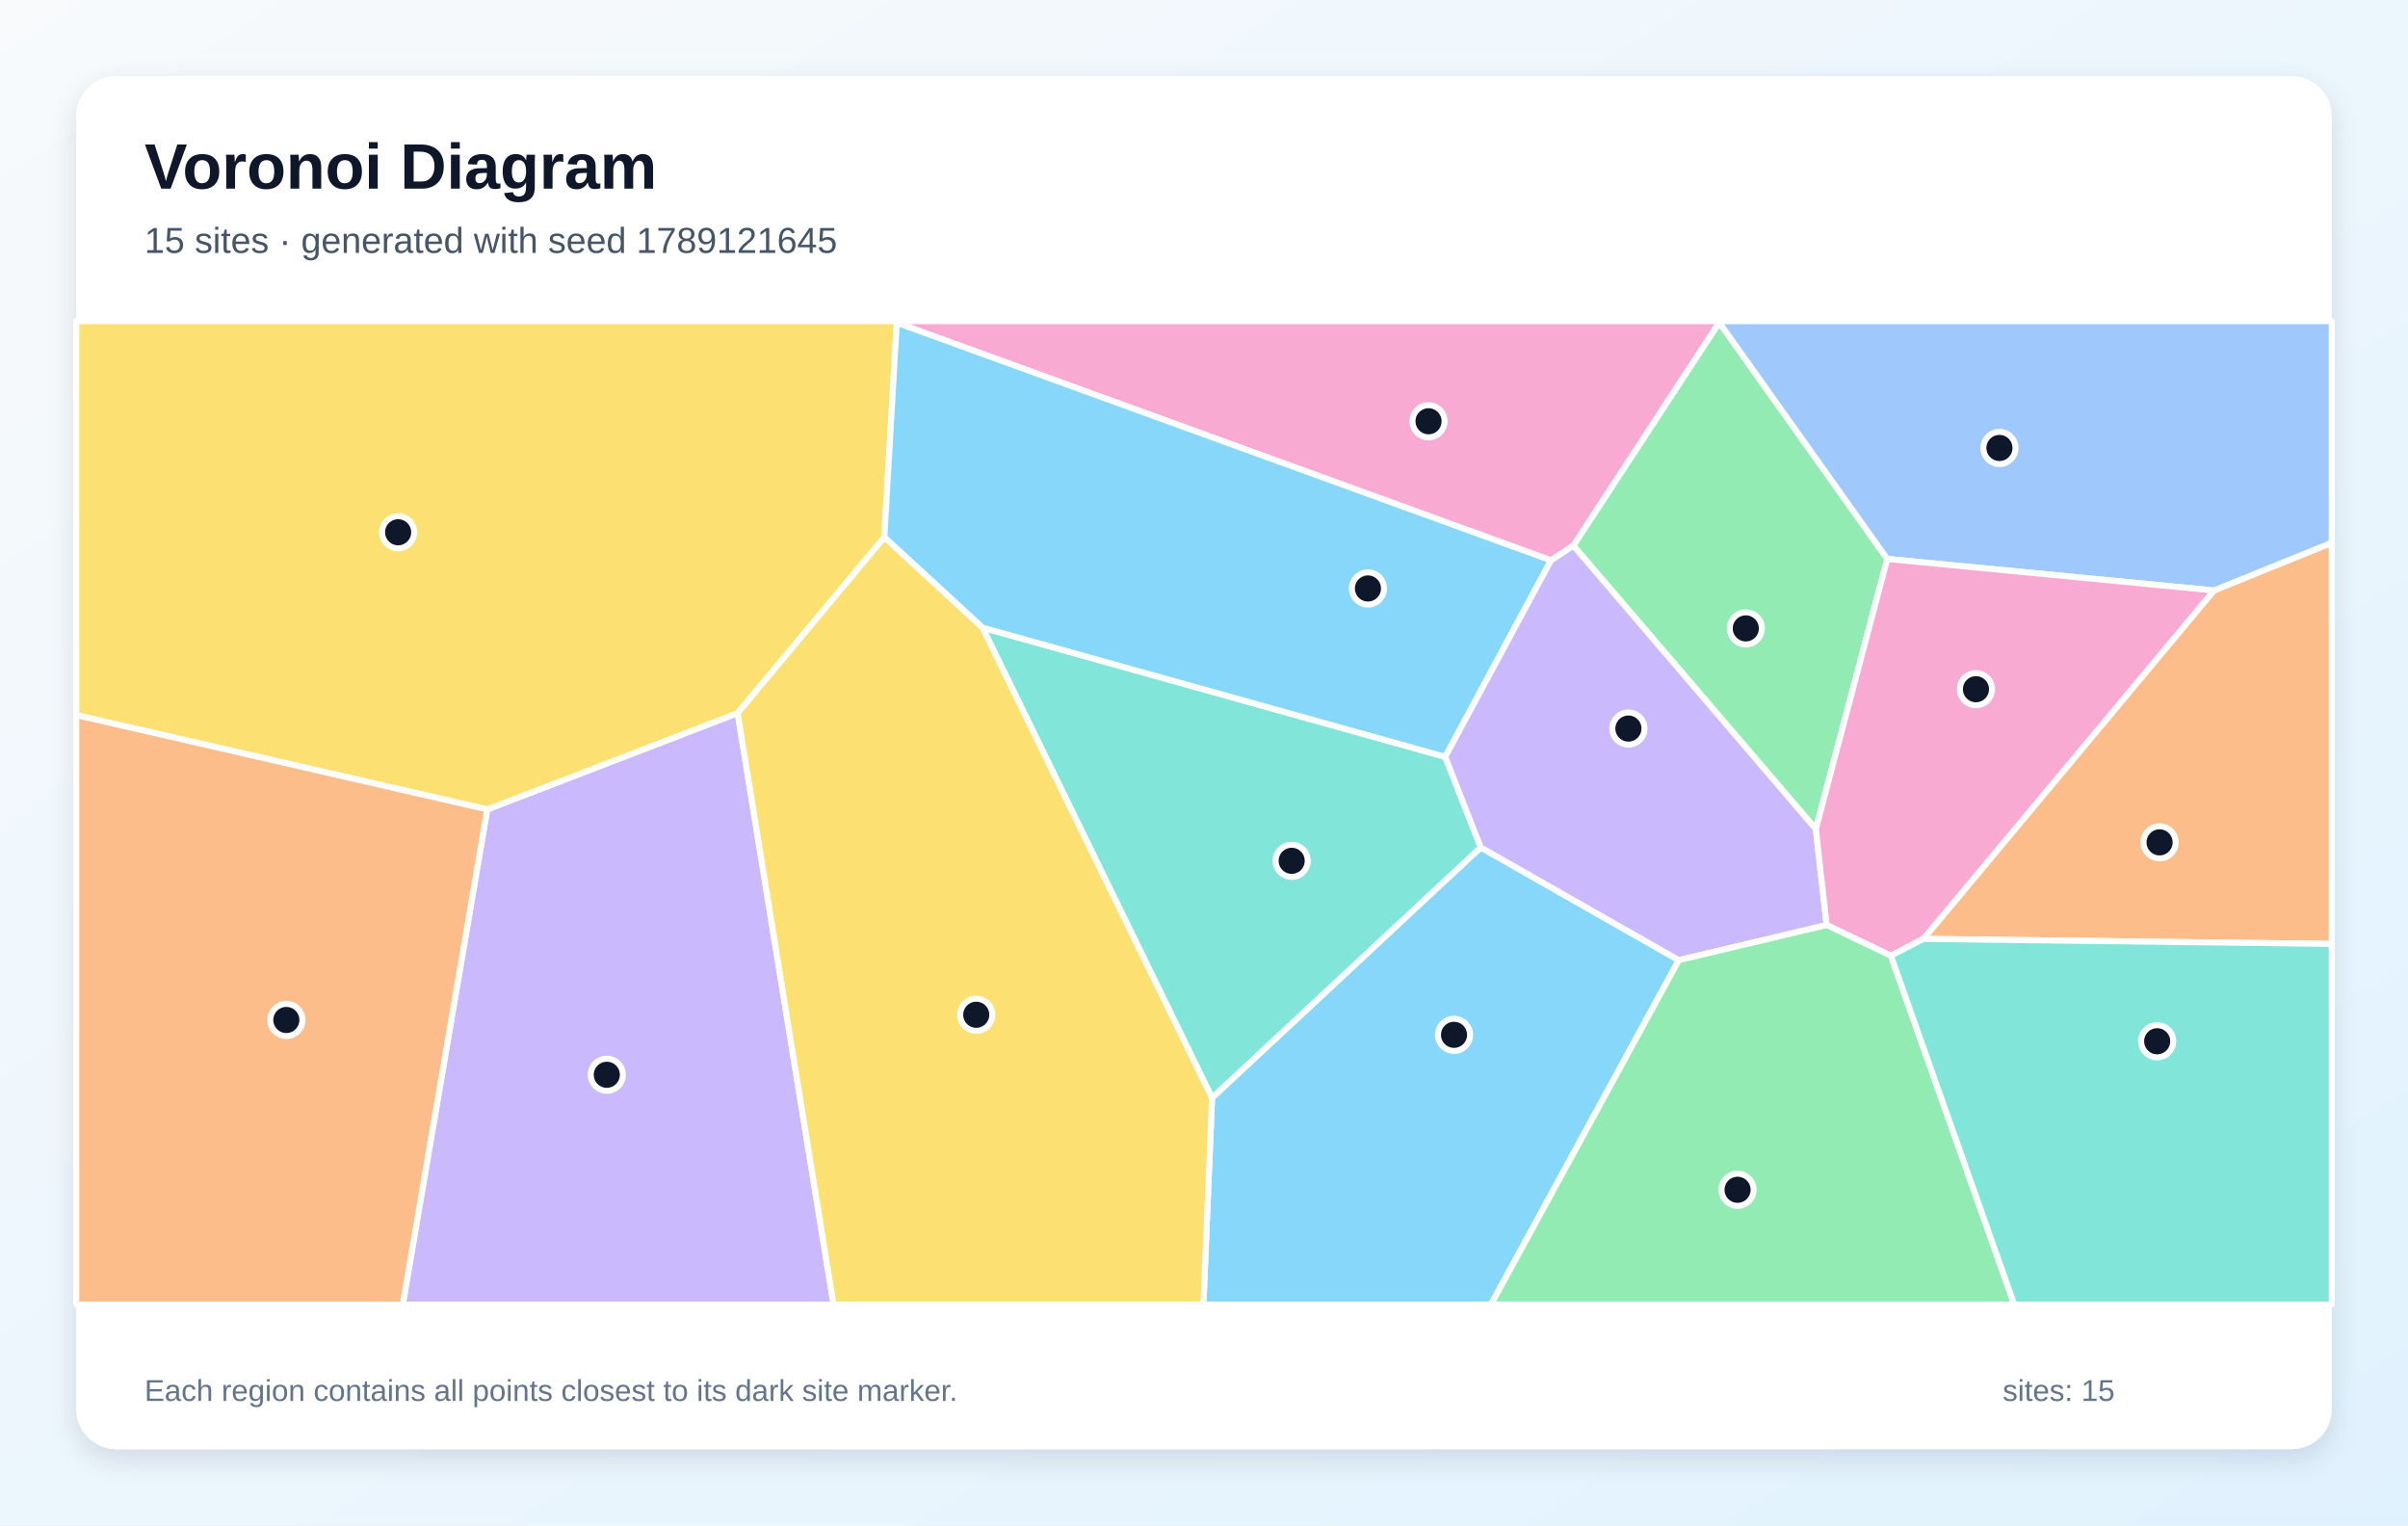
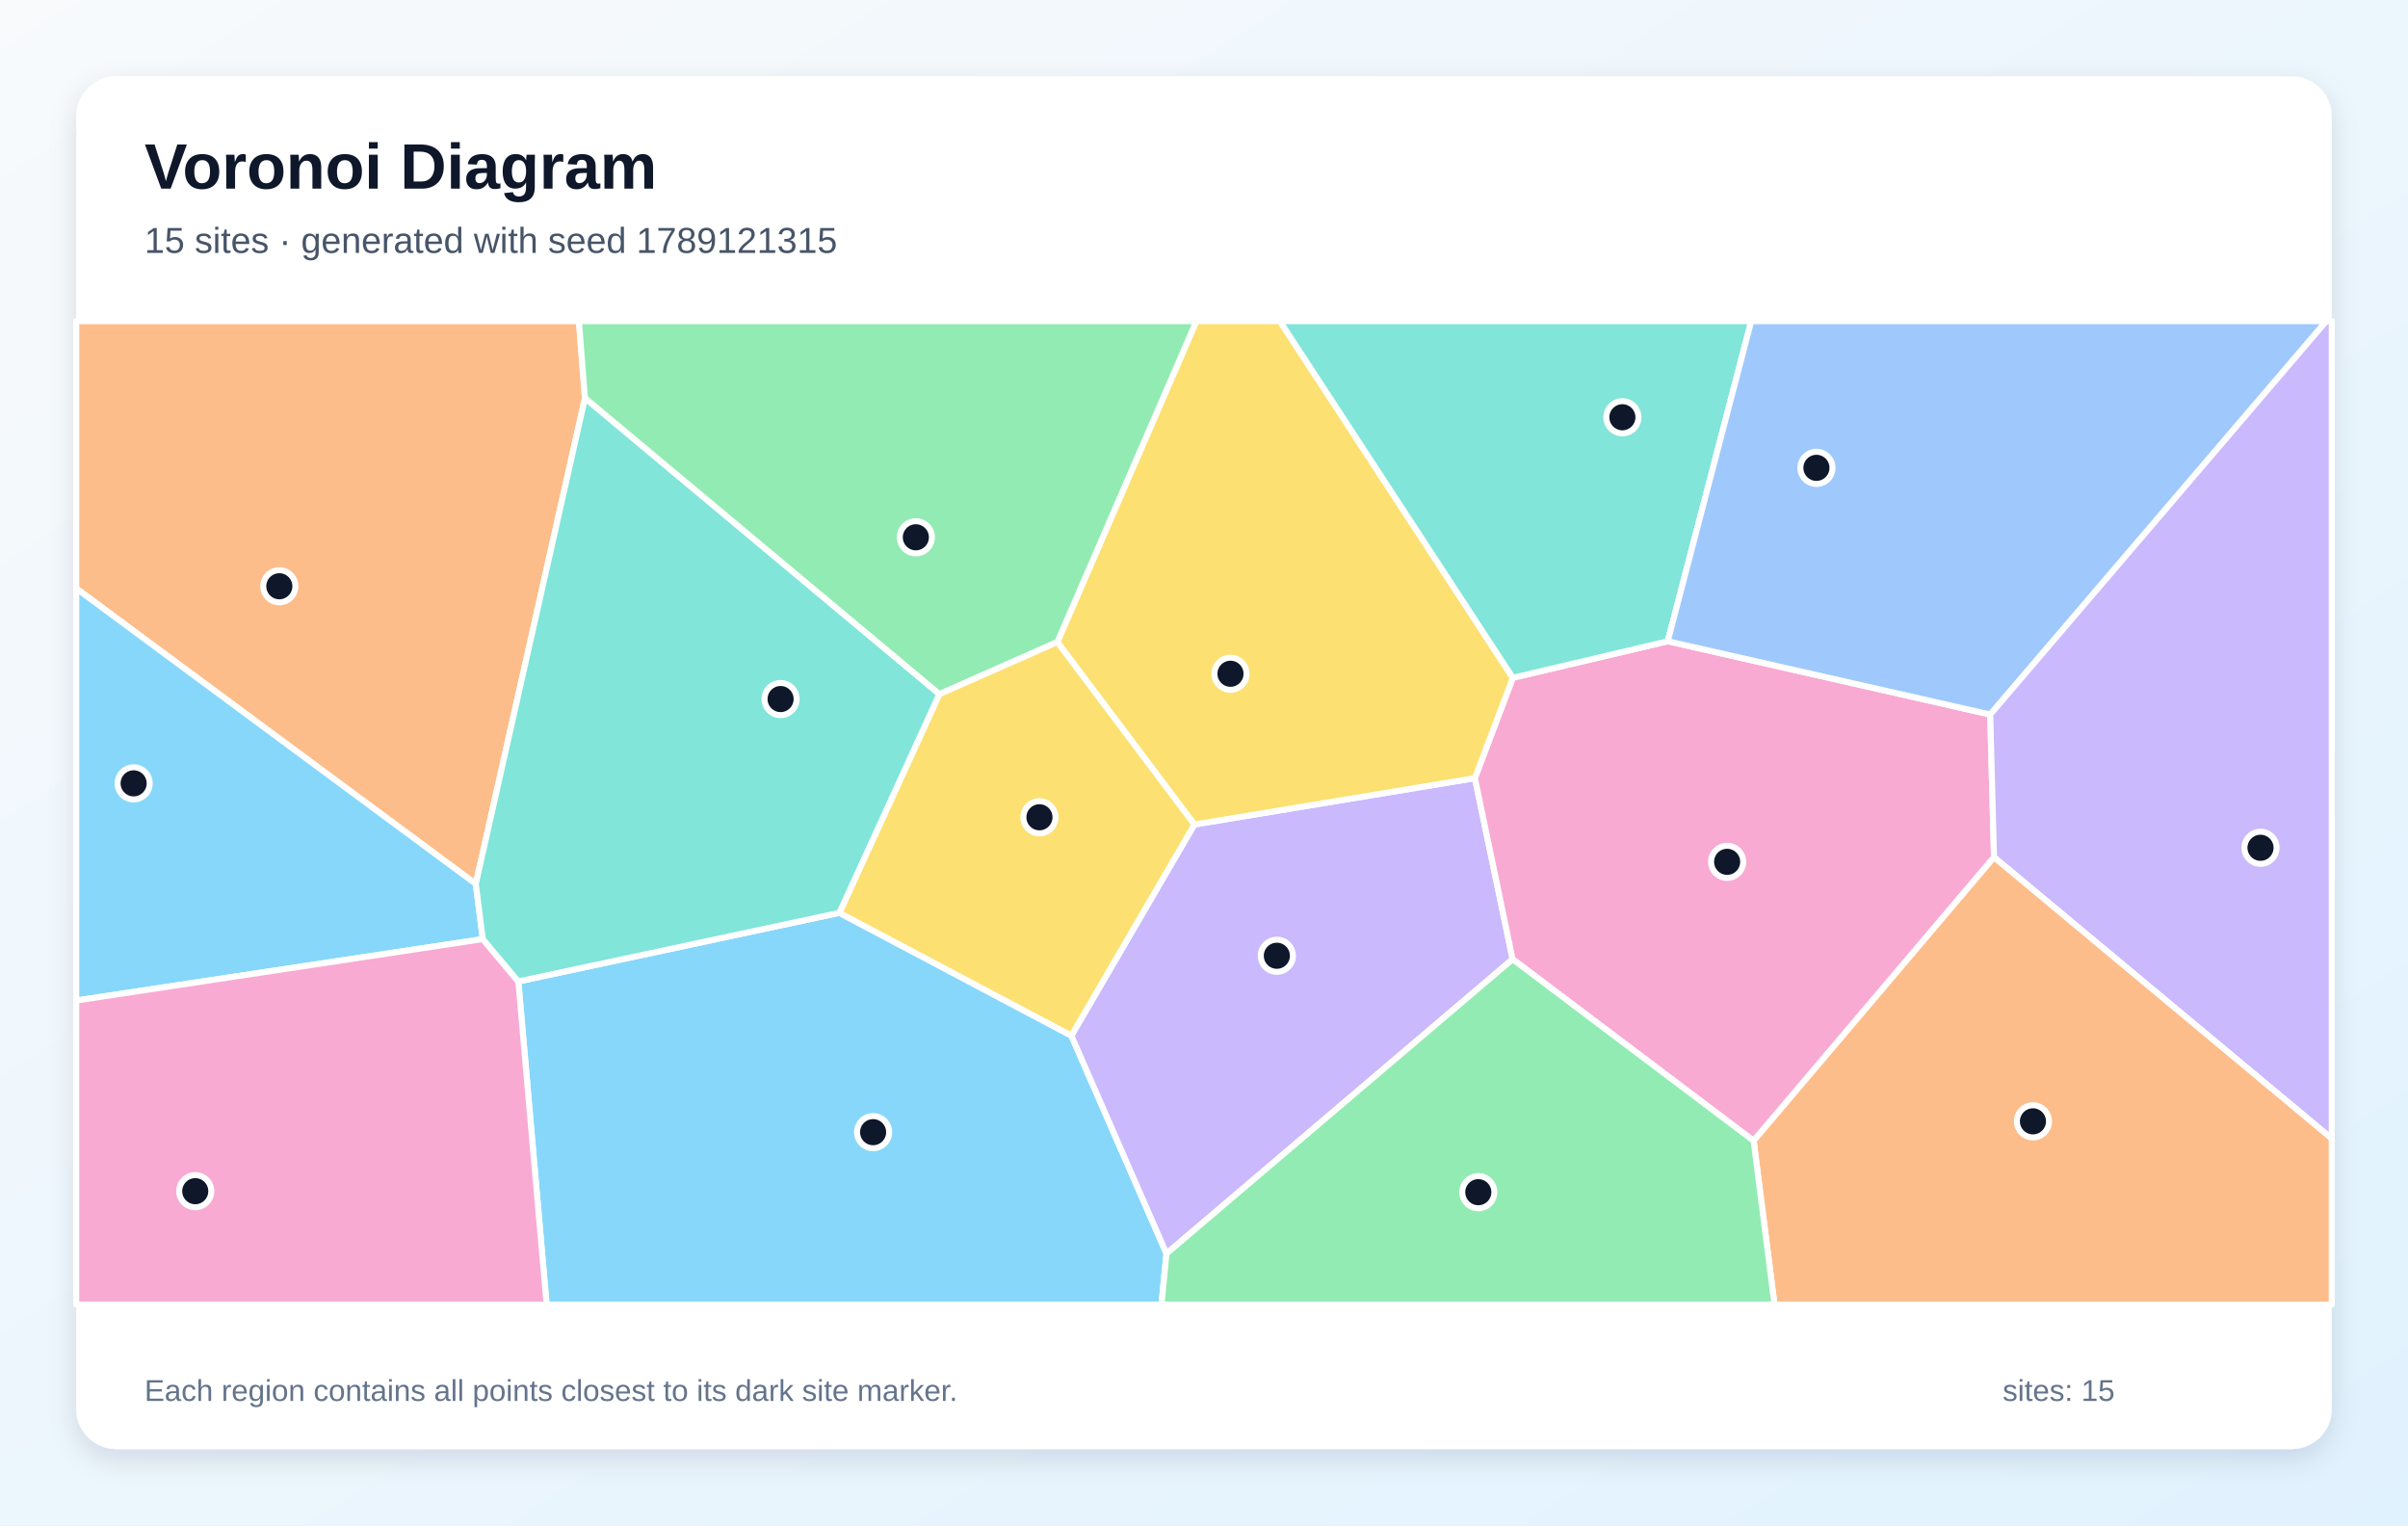
<svg xmlns="http://www.w3.org/2000/svg" width="1200" height="760" viewBox="0 0 1200 760" role="img" aria-labelledby="title description">
  <defs>
    <linearGradient id="background" x1="0" y1="0" x2="1" y2="1">
      <stop stop-color="#F8FAFC" />
      <stop offset="1" stop-color="#E0F2FE" />
    </linearGradient>
    <filter id="shadow" x="-10%" y="-10%" width="120%" height="120%">
      <feDropShadow dx="0" dy="5" stdDeviation="7" flood-color="#0F172A" flood-opacity=".12" />
    </filter>
  </defs>
  <rect width="1200" height="760" fill="url(#background)" />
  <rect x="38" y="38" width="1124" height="684" rx="20" fill="#FFFFFF" filter="url(#shadow)" />
  <g font-family="Arial, sans-serif">
    <text x="72" y="94" font-size="32" font-weight="700" fill="#0F172A">Voronoi Diagram</text>
-     <text x="72" y="126" font-size="18" fill="#475569">15 sites · generated with seed 1789121645</text>
+     <text x="72" y="126" font-size="18" fill="#475569">15 sites · generated with seed 1789121315</text>
  </g>
  <g stroke="#FFFFFF" stroke-width="3" stroke-linejoin="round">
-     <polygon points="604.0,547.0 737.9,422.2 836.6,478.4 743.0,650.0 599.7,650.0" fill="#38BDF8" fill-opacity="0.60" />
-     <polygon points="242.8,403.3 367.6,355.3 415.4,650.0 200.7,650.0" fill="#A78BFA" fill-opacity="0.60" />
-     <polygon points="856.8,160.7 784.1,271.9 772.9,279.2 446.9,160.8 446.8,160.0 856.8,160.0" fill="#F472B6" fill-opacity="0.60" />
-     <polygon points="958.5,467.8 1103.3,294.2 1162.0,270.4 1162.0,470.3" fill="#FB923C" fill-opacity="0.60" />
-     <polygon points="446.9,160.8 440.7,267.7 367.6,355.3 242.8,403.3 38.0,356.3 38.0,160.0 446.8,160.0" fill="#FACC15" fill-opacity="0.60" />
-     <polygon points="940.5,278.5 904.9,413.1 784.1,271.9 856.8,160.7" fill="#4ADE80" fill-opacity="0.60" />
-     <polygon points="489.6,312.7 720.2,377.1 737.9,422.2 604.0,547.0" fill="#2DD4BF" fill-opacity="0.60" />
-     <polygon points="1103.3,294.2 940.5,278.5 856.8,160.7 856.8,160.0 1162.0,160.0 1162.0,270.4" fill="#60A5FA" fill-opacity="0.60" />
-     <polygon points="720.2,377.1 489.6,312.7 440.7,267.7 446.9,160.8 772.9,279.2" fill="#38BDF8" fill-opacity="0.60" />
-     <polygon points="904.9,413.1 910.3,460.9 836.6,478.4 737.9,422.2 720.2,377.1 772.9,279.2 784.1,271.9" fill="#A78BFA" fill-opacity="0.60" />
-     <polygon points="1103.3,294.2 958.5,467.8 942.3,476.2 910.3,460.9 904.9,413.1 940.5,278.5" fill="#F472B6" fill-opacity="0.60" />
-     <polygon points="38.0,356.3 242.8,403.3 200.7,650.0 38.0,650.0" fill="#FB923C" fill-opacity="0.60" />
-     <polygon points="367.6,355.3 440.7,267.7 489.6,312.7 604.0,547.0 599.7,650.0 415.4,650.0" fill="#FACC15" fill-opacity="0.60" />
-     <polygon points="836.6,478.4 910.3,460.9 942.3,476.2 1003.8,650.0 743.0,650.0" fill="#4ADE80" fill-opacity="0.60" />
-     <polygon points="942.3,476.2 958.5,467.8 1162.0,470.3 1162.0,650.0 1003.8,650.0" fill="#2DD4BF" fill-opacity="0.60" />
+     <polygon points="258.3,489.0 418.3,454.8 533.9,516.0 581.3,624.6 578.8,650.0 272.4,650.0" fill="#38BDF8" fill-opacity="0.60" />
+     <polygon points="581.3,624.6 533.9,516.0 595.2,410.8 735.0,387.7 753.8,477.9" fill="#A78BFA" fill-opacity="0.60" />
+     <polygon points="753.8,477.9 735.0,387.7 753.9,337.7 831.1,319.5 991.8,356.0 993.7,427.1 873.9,568.4" fill="#F472B6" fill-opacity="0.60" />
+     <polygon points="237.1,440.4 38.0,293.2 38.0,160.0 288.5,160.0 291.5,198.4" fill="#FB923C" fill-opacity="0.60" />
+     <polygon points="753.9,337.7 735.0,387.7 595.2,410.8 526.9,319.9 596.2,160.0 637.8,160.0" fill="#FACC15" fill-opacity="0.60" />
+     <polygon points="526.9,319.9 468.1,345.9 291.5,198.4 288.5,160.0 596.2,160.0" fill="#4ADE80" fill-opacity="0.60" />
+     <polygon points="831.1,319.5 753.9,337.7 637.8,160.0 872.7,160.0" fill="#2DD4BF" fill-opacity="0.60" />
+     <polygon points="991.8,356.0 831.1,319.5 872.7,160.0 1159.3,160.0" fill="#60A5FA" fill-opacity="0.60" />
+     <polygon points="240.6,467.9 38.0,498.5 38.0,293.2 237.1,440.4" fill="#38BDF8" fill-opacity="0.60" />
+     <polygon points="993.7,427.1 991.8,356.0 1159.3,160.0 1162.0,160.0 1162.0,567.3" fill="#A78BFA" fill-opacity="0.60" />
+     <polygon points="38.0,498.5 240.6,467.9 258.3,489.0 272.4,650.0 38.0,650.0" fill="#F472B6" fill-opacity="0.60" />
+     <polygon points="873.9,568.4 993.7,427.1 1162.0,567.3 1162.0,650.0 884.3,650.0" fill="#FB923C" fill-opacity="0.60" />
+     <polygon points="468.1,345.9 526.9,319.9 595.2,410.8 533.9,516.0 418.3,454.8" fill="#FACC15" fill-opacity="0.60" />
+     <polygon points="581.3,624.6 753.8,477.9 873.9,568.4 884.3,650.0 578.8,650.0" fill="#4ADE80" fill-opacity="0.60" />
+     <polygon points="468.1,345.9 418.3,454.8 258.3,489.0 240.6,467.9 237.1,440.4 291.5,198.4" fill="#2DD4BF" fill-opacity="0.60" />
  </g>
  <g>
-     <circle cx="724.6" cy="515.6" r="8" fill="#0F172A" stroke="#FFFFFF" stroke-width="3" />
-     <circle cx="302.4" cy="535.5" r="8" fill="#0F172A" stroke="#FFFFFF" stroke-width="3" />
-     <circle cx="711.9" cy="209.9" r="8" fill="#0F172A" stroke="#FFFFFF" stroke-width="3" />
-     <circle cx="1076.2" cy="419.7" r="8" fill="#0F172A" stroke="#FFFFFF" stroke-width="3" />
-     <circle cx="198.4" cy="265.2" r="8" fill="#0F172A" stroke="#FFFFFF" stroke-width="3" />
-     <circle cx="870.0" cy="313.1" r="8" fill="#0F172A" stroke="#FFFFFF" stroke-width="3" />
-     <circle cx="643.7" cy="428.9" r="8" fill="#0F172A" stroke="#FFFFFF" stroke-width="3" />
-     <circle cx="996.4" cy="223.2" r="8" fill="#0F172A" stroke="#FFFFFF" stroke-width="3" />
-     <circle cx="681.7" cy="293.2" r="8" fill="#0F172A" stroke="#FFFFFF" stroke-width="3" />
-     <circle cx="811.5" cy="363.0" r="8" fill="#0F172A" stroke="#FFFFFF" stroke-width="3" />
-     <circle cx="984.7" cy="343.4" r="8" fill="#0F172A" stroke="#FFFFFF" stroke-width="3" />
-     <circle cx="142.7" cy="508.2" r="8" fill="#0F172A" stroke="#FFFFFF" stroke-width="3" />
-     <circle cx="486.5" cy="505.6" r="8" fill="#0F172A" stroke="#FFFFFF" stroke-width="3" />
-     <circle cx="865.9" cy="592.8" r="8" fill="#0F172A" stroke="#FFFFFF" stroke-width="3" />
-     <circle cx="1075.0" cy="518.8" r="8" fill="#0F172A" stroke="#FFFFFF" stroke-width="3" />
+     <circle cx="435.1" cy="564.1" r="8" fill="#0F172A" stroke="#FFFFFF" stroke-width="3" />
+     <circle cx="636.3" cy="476.2" r="8" fill="#0F172A" stroke="#FFFFFF" stroke-width="3" />
+     <circle cx="860.7" cy="429.4" r="8" fill="#0F172A" stroke="#FFFFFF" stroke-width="3" />
+     <circle cx="139.2" cy="292.1" r="8" fill="#0F172A" stroke="#FFFFFF" stroke-width="3" />
+     <circle cx="613.2" cy="335.7" r="8" fill="#0F172A" stroke="#FFFFFF" stroke-width="3" />
+     <circle cx="456.4" cy="267.7" r="8" fill="#0F172A" stroke="#FFFFFF" stroke-width="3" />
+     <circle cx="808.5" cy="207.9" r="8" fill="#0F172A" stroke="#FFFFFF" stroke-width="3" />
+     <circle cx="905.2" cy="233.1" r="8" fill="#0F172A" stroke="#FFFFFF" stroke-width="3" />
+     <circle cx="66.6" cy="390.3" r="8" fill="#0F172A" stroke="#FFFFFF" stroke-width="3" />
+     <circle cx="1126.5" cy="422.4" r="8" fill="#0F172A" stroke="#FFFFFF" stroke-width="3" />
+     <circle cx="97.3" cy="593.5" r="8" fill="#0F172A" stroke="#FFFFFF" stroke-width="3" />
+     <circle cx="1013.1" cy="558.7" r="8" fill="#0F172A" stroke="#FFFFFF" stroke-width="3" />
+     <circle cx="518.0" cy="407.2" r="8" fill="#0F172A" stroke="#FFFFFF" stroke-width="3" />
+     <circle cx="736.7" cy="594.0" r="8" fill="#0F172A" stroke="#FFFFFF" stroke-width="3" />
+     <circle cx="389.0" cy="348.3" r="8" fill="#0F172A" stroke="#FFFFFF" stroke-width="3" />
  </g>
  <g font-family="Arial, sans-serif" font-size="15" fill="#64748B">
    <text x="72" y="698">Each region contains all points closest to its dark site marker.</text>
    <text x="998" y="698">sites: 15</text>
  </g>
</svg>
